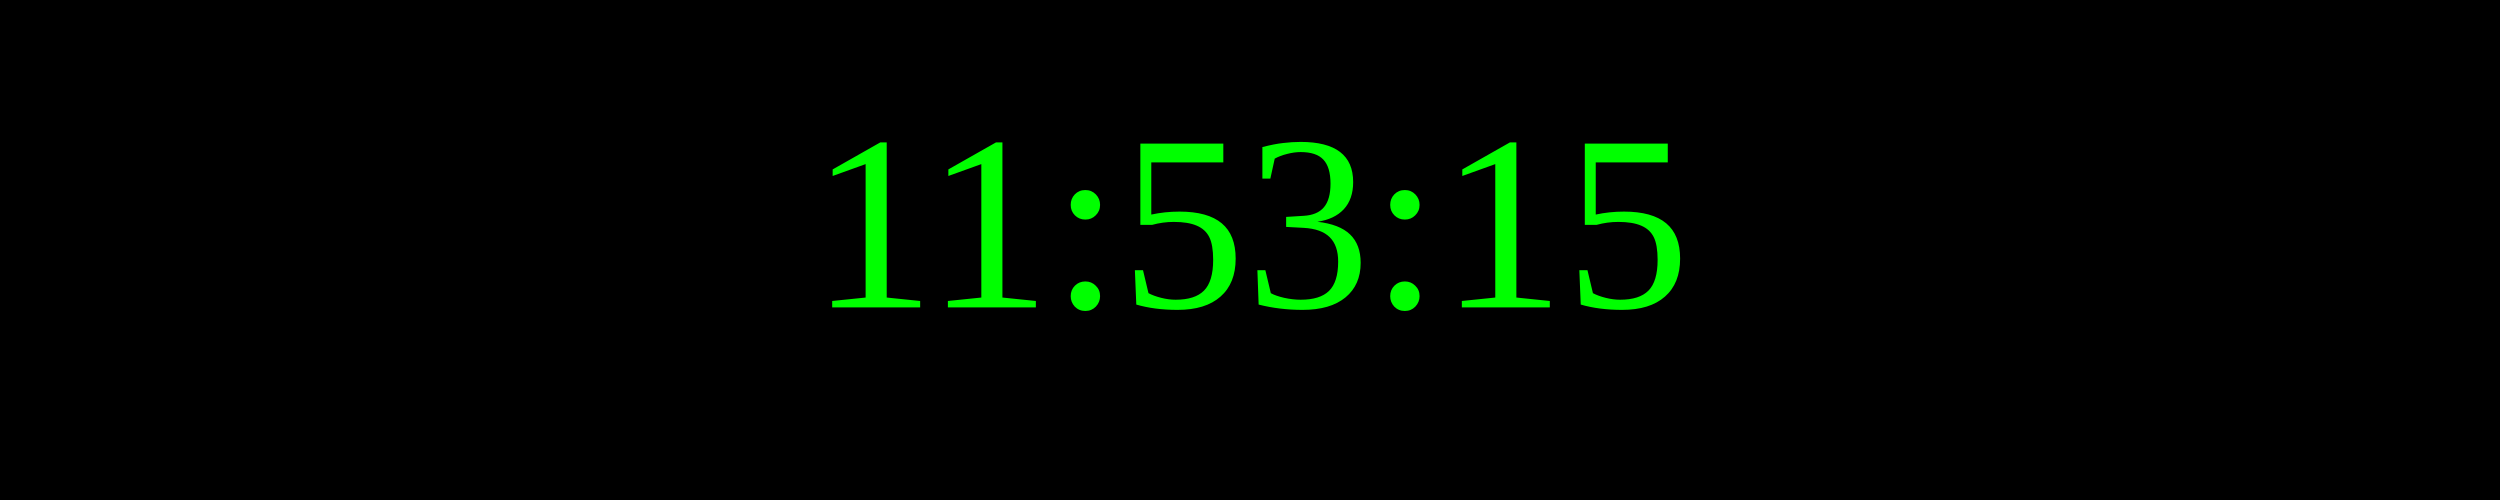
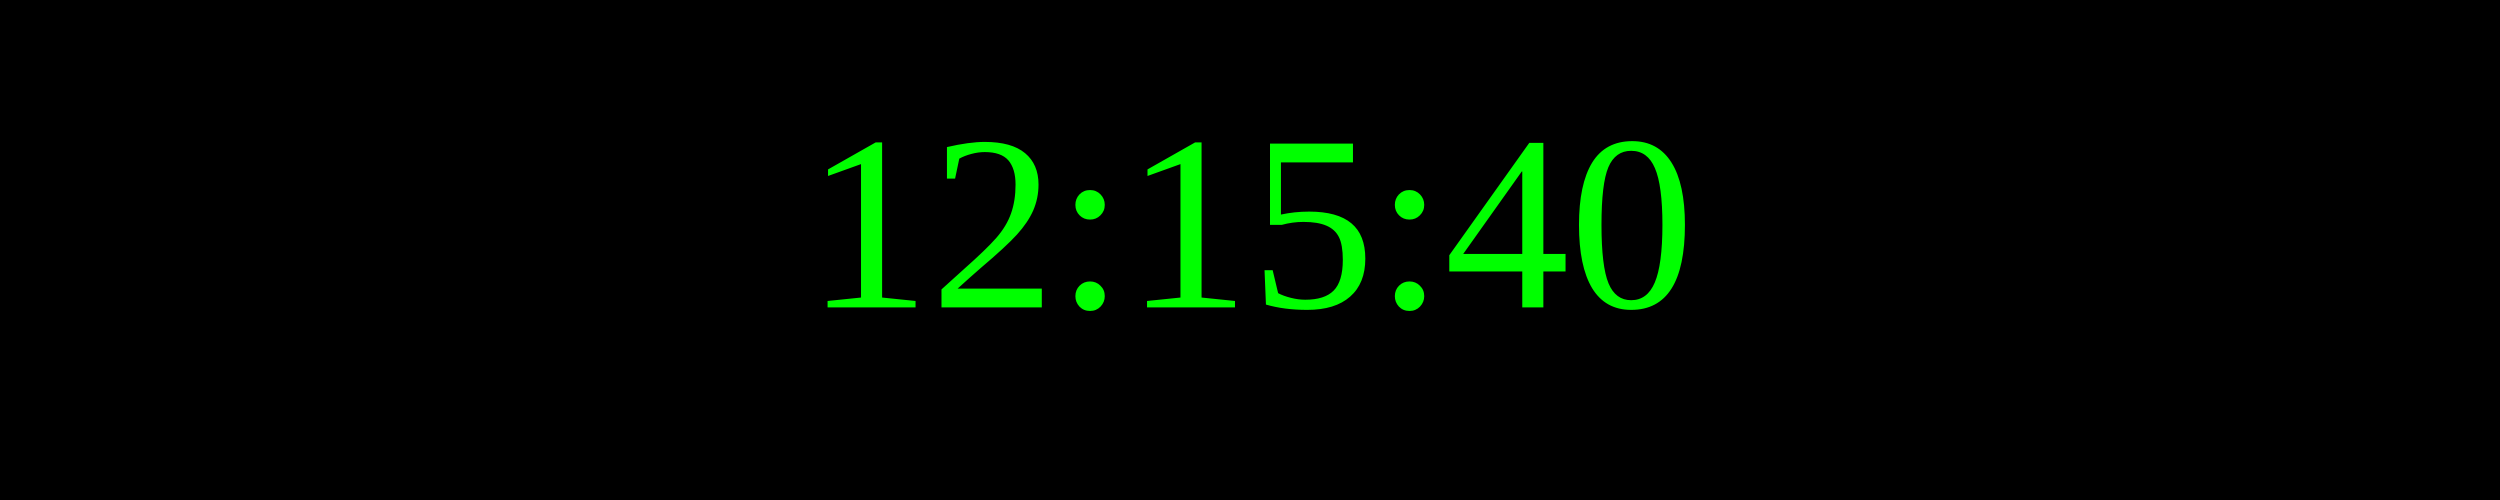
<svg xmlns="http://www.w3.org/2000/svg" width="250" height="50">
  <rect width="100%" height="100%" fill="black" />
  <text x="50%" y="50%" font-size="25" fill="lime" text-anchor="middle" dominant-baseline="middle">
- 11:53:15
+ 12:15:40
</text>
</svg>
